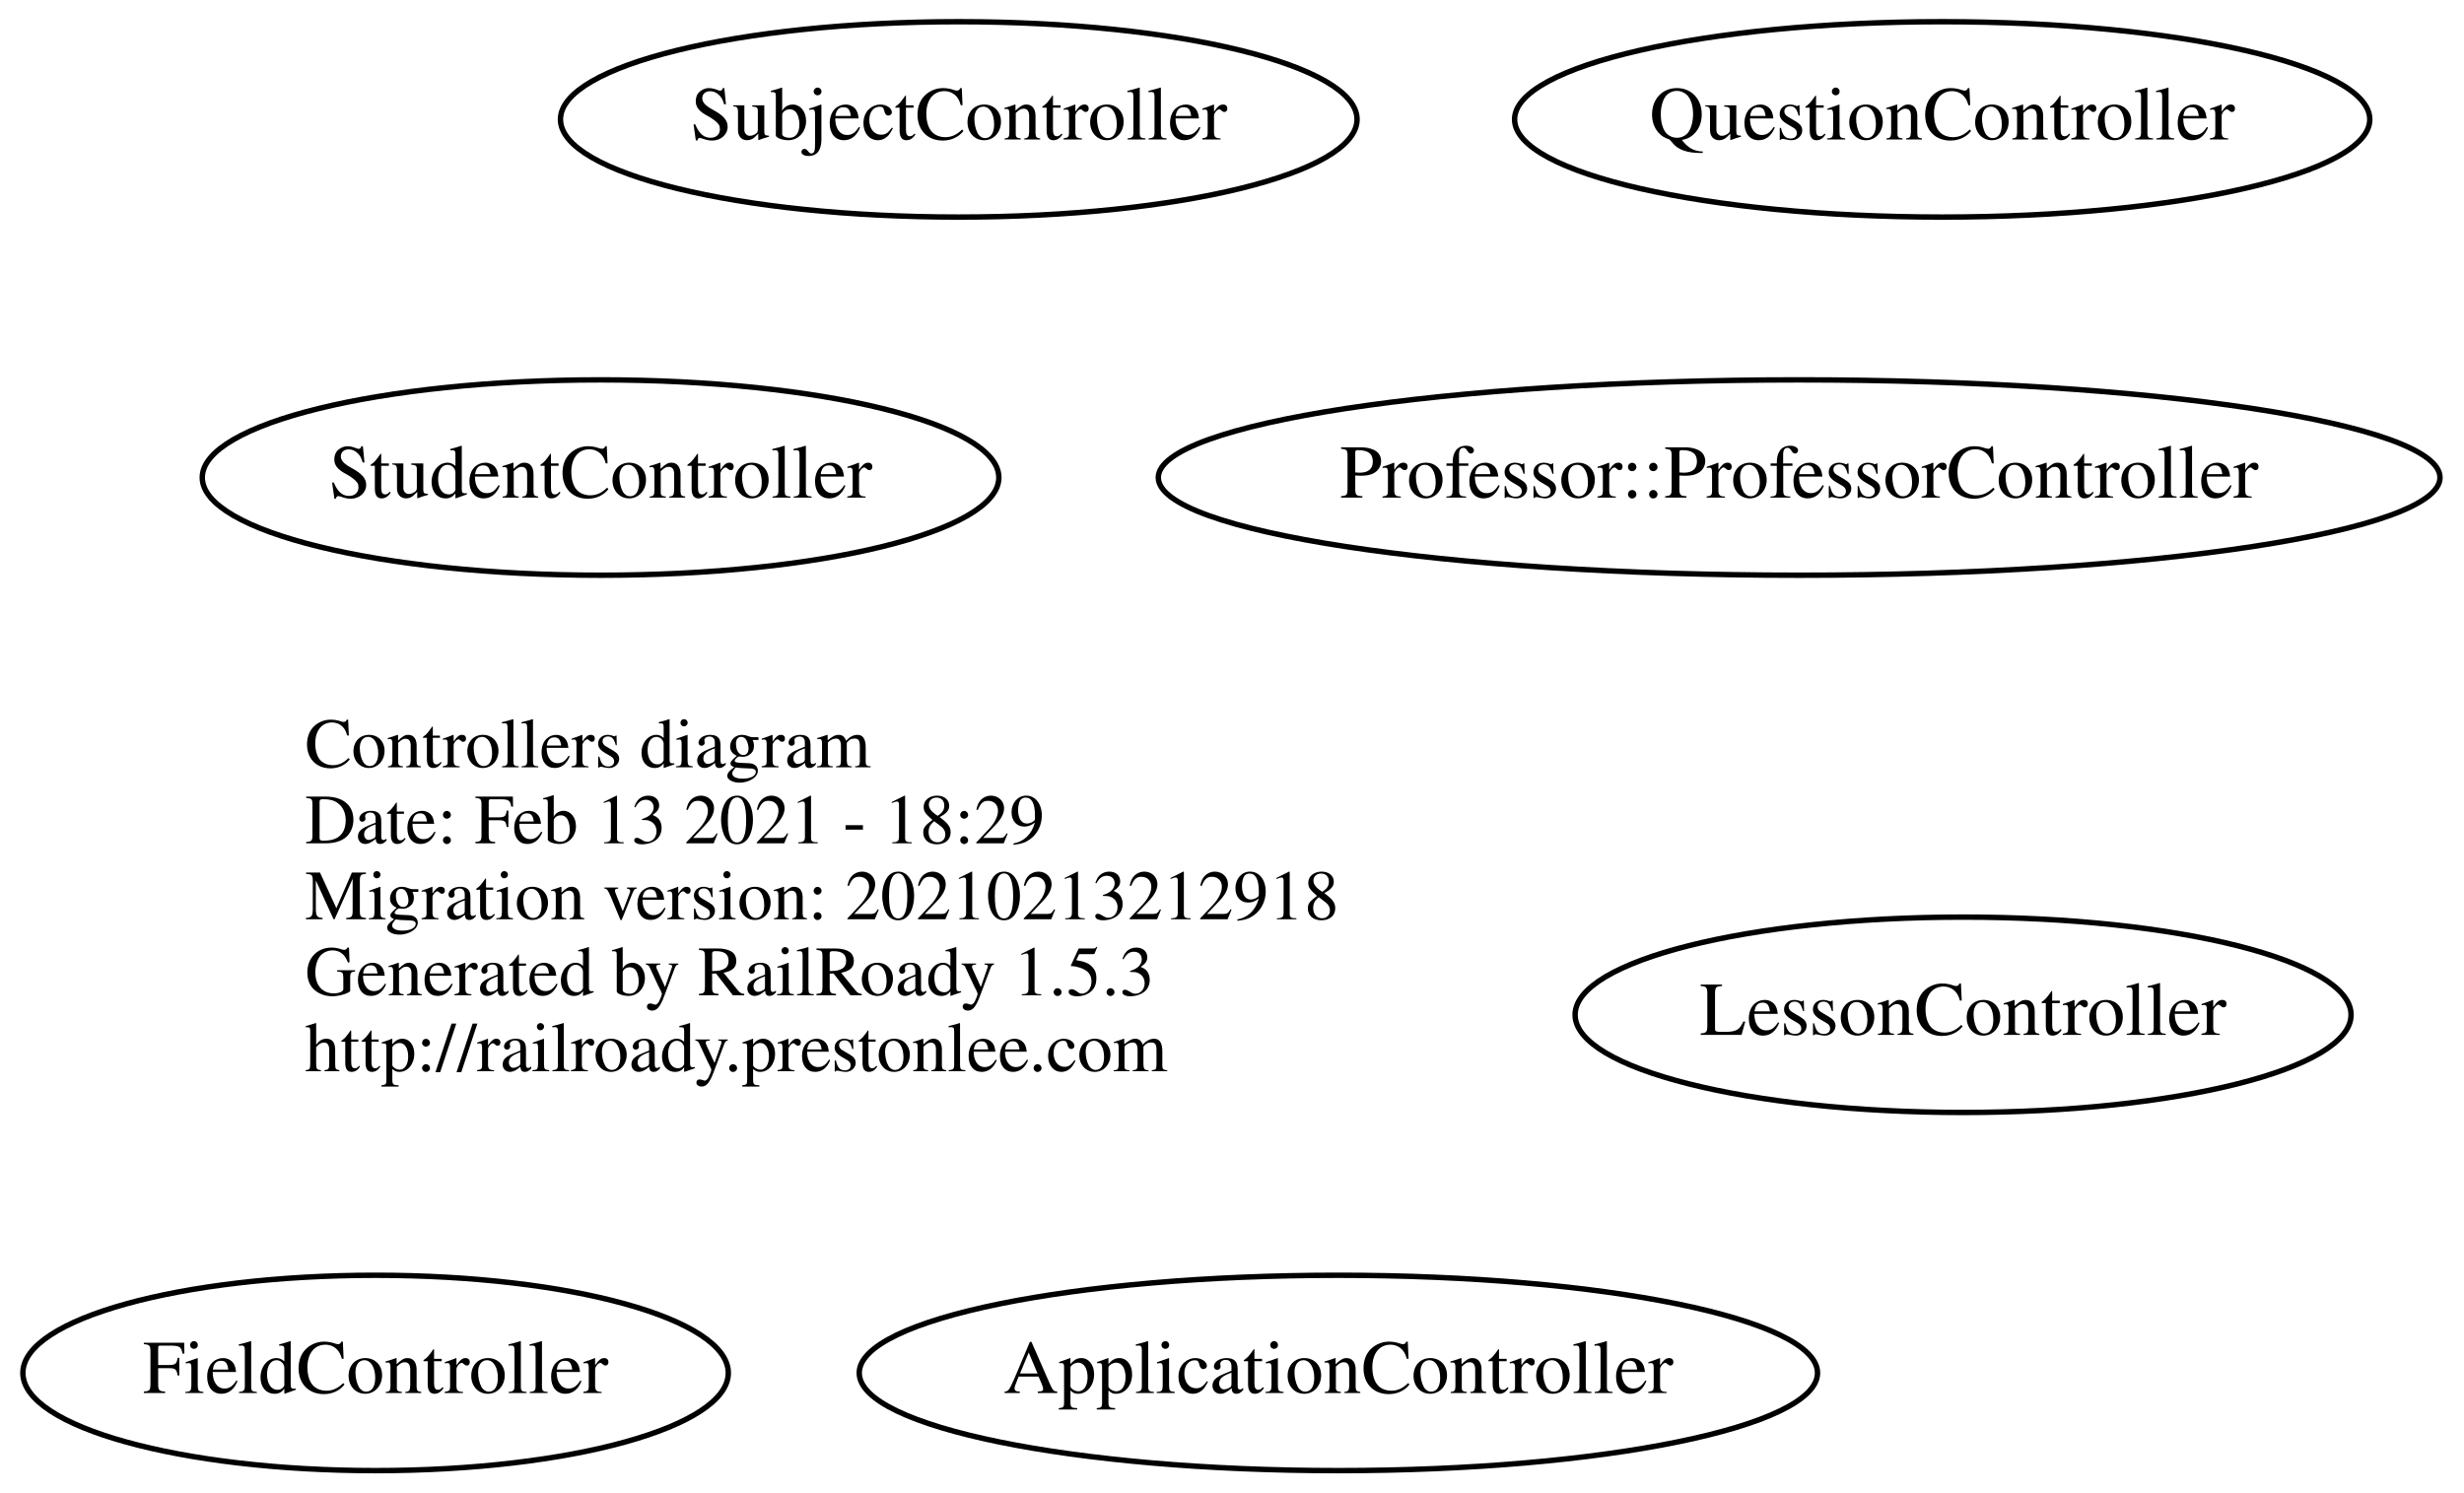
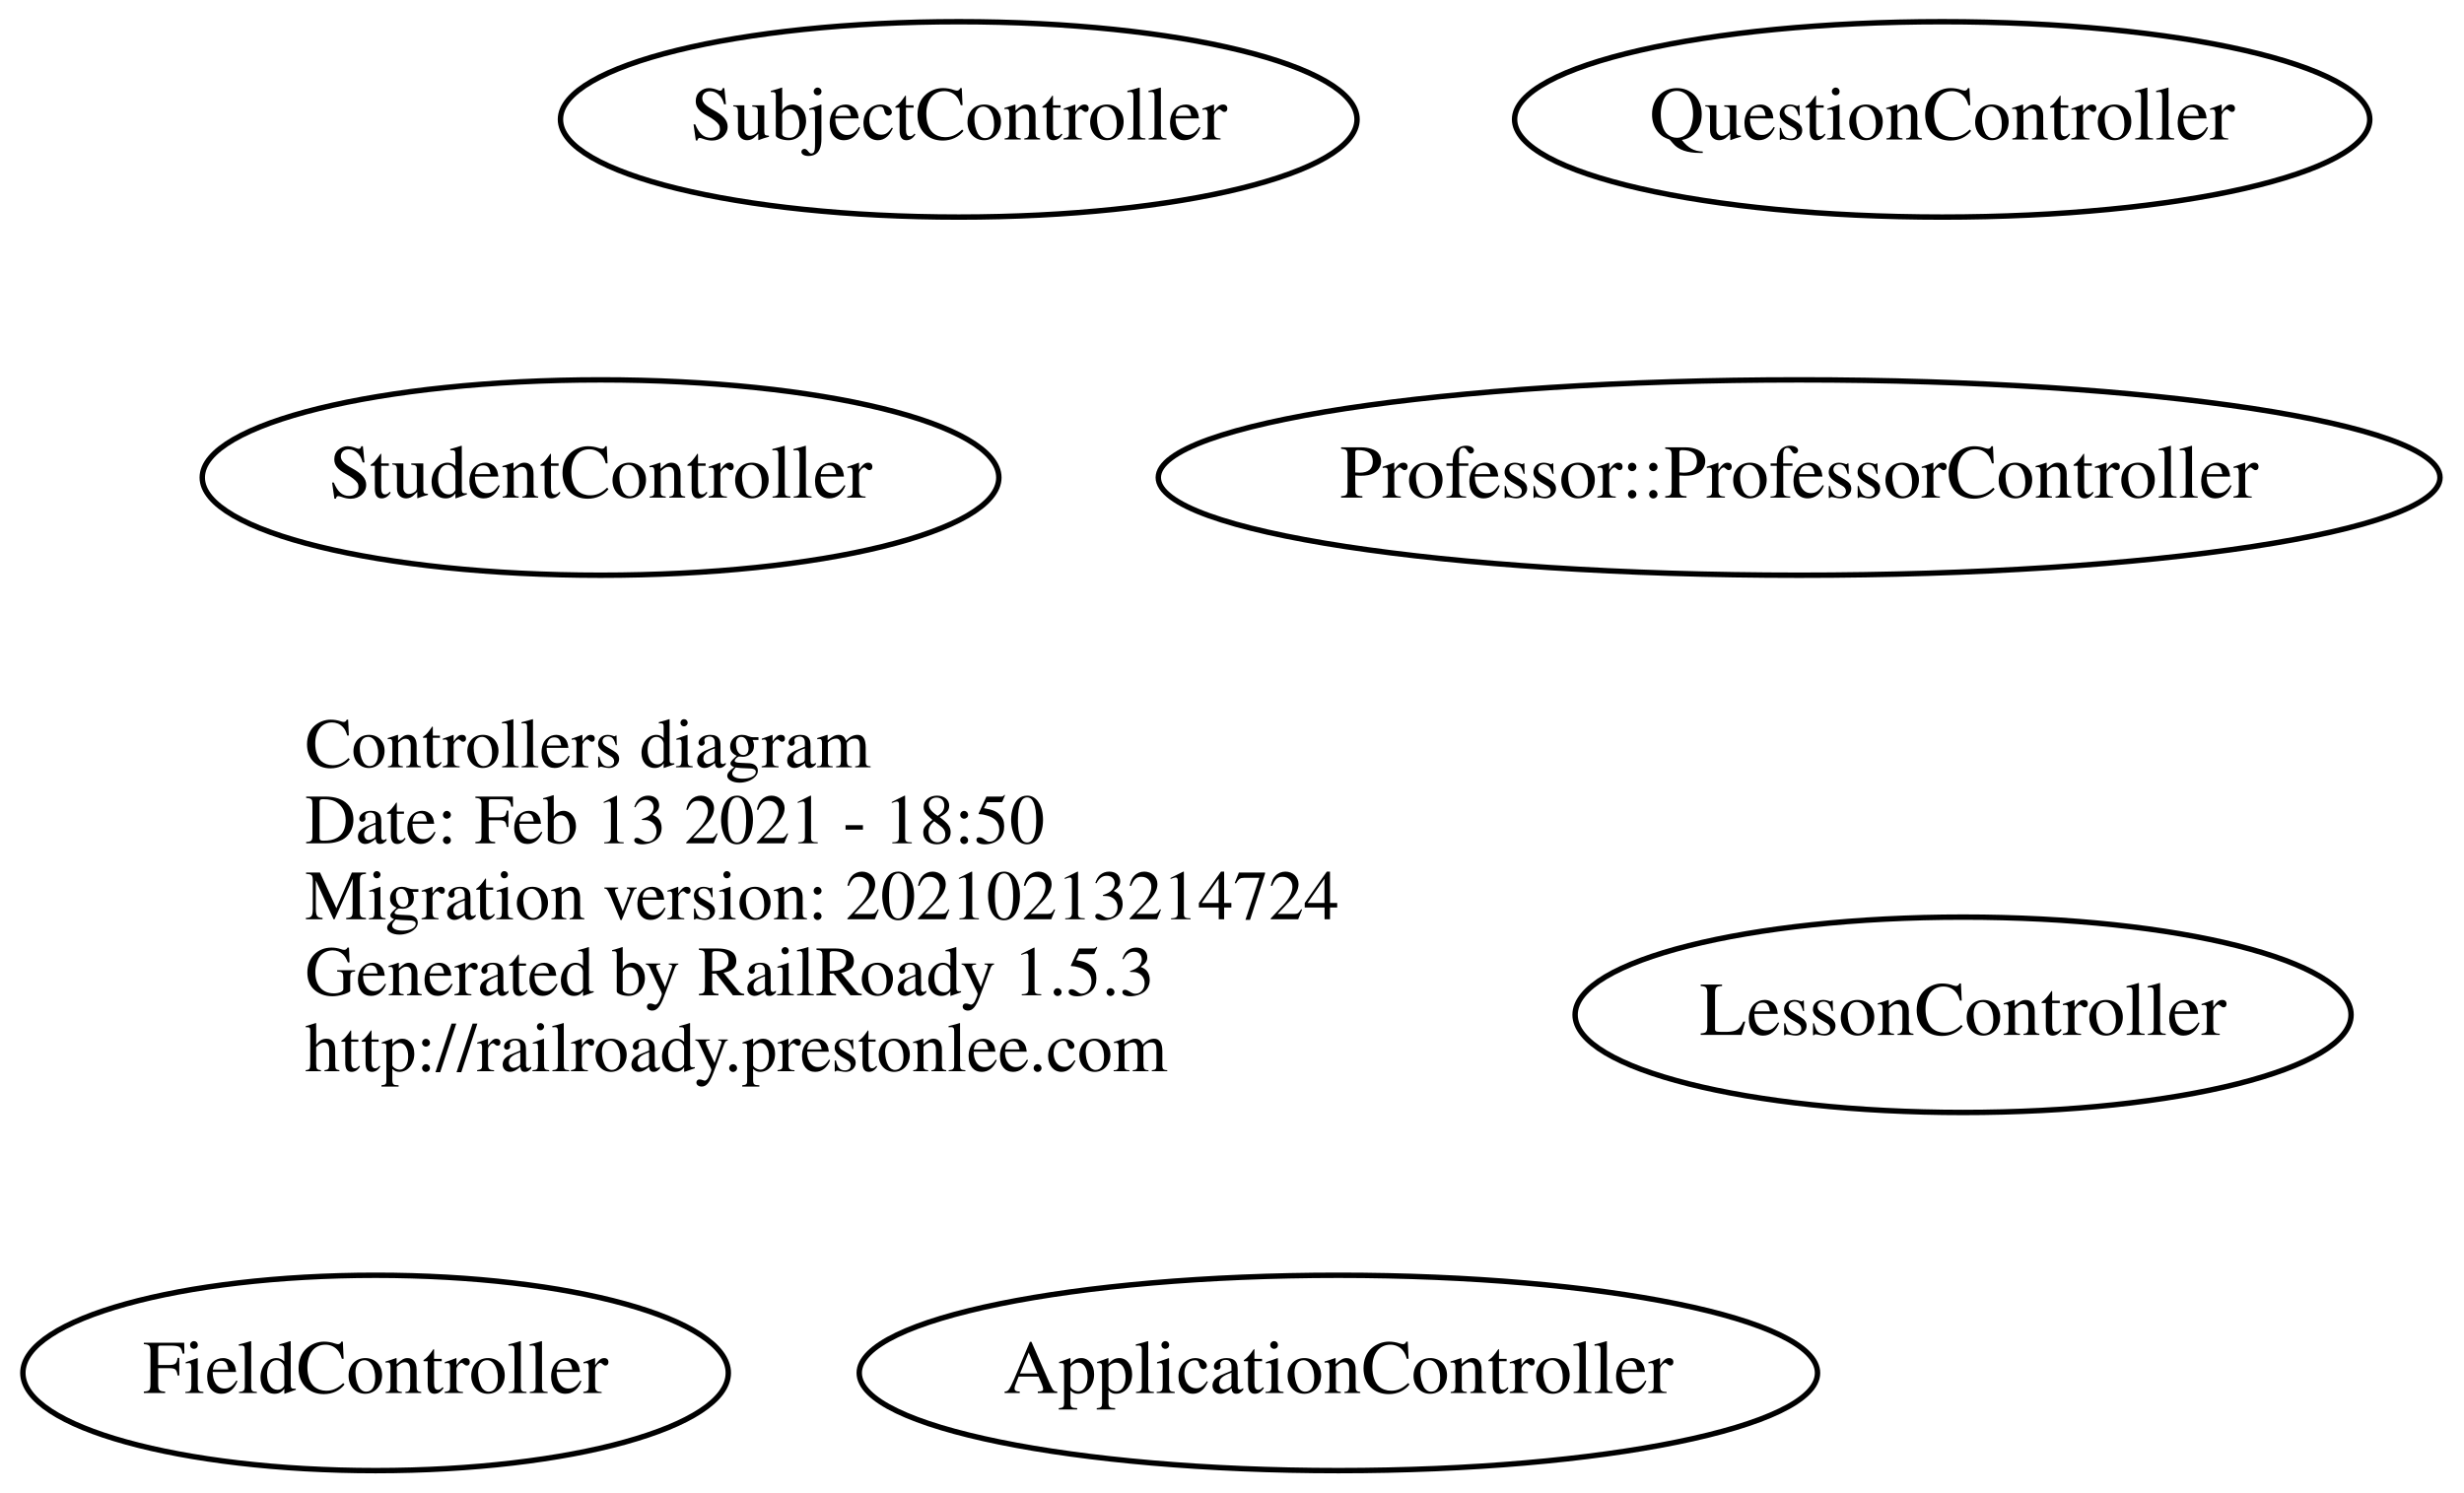
<svg xmlns="http://www.w3.org/2000/svg" width="454pt" height="275pt" viewBox="0.00 0.00 453.58 275.00">
  <g id="graph0" class="graph" transform="scale(1 1) rotate(0) translate(4 271)">
    <polygon fill="transparent" stroke="transparent" points="-4,4 -4,-271 449.579,-271 449.579,4 -4,4" />
    <g id="node1" class="node">
      <text text-anchor="start" x="52" y="-129.6" font-family="Times,serif" font-size="13.00" fill="#000000">Controllers diagram</text>
-       <text text-anchor="start" x="52" y="-115.6" font-family="Times,serif" font-size="13.00" fill="#000000">Date: Feb 13 2021 - 18:29</text>
-       <text text-anchor="start" x="52" y="-101.6" font-family="Times,serif" font-size="13.00" fill="#000000">Migration version: 20210213212918</text>
+       <text text-anchor="start" x="52" y="-115.6" font-family="Times,serif" font-size="13.00" fill="#000000">Date: Feb 13 2021 - 18:50</text>
+       <text text-anchor="start" x="52" y="-101.6" font-family="Times,serif" font-size="13.00" fill="#000000">Migration version: 20210213214724</text>
      <text text-anchor="start" x="52" y="-87.6" font-family="Times,serif" font-size="13.00" fill="#000000">Generated by RailRoady 1.5.3</text>
      <text text-anchor="start" x="52" y="-73.6" font-family="Times,serif" font-size="13.00" fill="#000000">http://railroady.prestonlee.com</text>
    </g>
    <g id="node2" class="node">
      <ellipse fill="none" stroke="#000000" cx="242.392" cy="-18" rx="88.284" ry="18" />
      <text text-anchor="middle" x="242.392" y="-14.3" font-family="Times,serif" font-size="14.00" fill="#000000">ApplicationController</text>
    </g>
    <g id="node3" class="node">
      <ellipse fill="none" stroke="#000000" cx="172.444" cy="-249" rx="73.387" ry="18" />
      <text text-anchor="middle" x="172.444" y="-245.3" font-family="Times,serif" font-size="14.00" fill="#000000">SubjectController</text>
    </g>
    <g id="node4" class="node">
      <ellipse fill="none" stroke="#000000" cx="106.444" cy="-183" rx="73.387" ry="18" />
      <text text-anchor="middle" x="106.444" y="-179.3" font-family="Times,serif" font-size="14.00" fill="#000000">StudentController</text>
    </g>
    <g id="node5" class="node">
      <ellipse fill="none" stroke="#000000" cx="327.289" cy="-183" rx="118.079" ry="18" />
      <text text-anchor="middle" x="327.289" y="-179.3" font-family="Times,serif" font-size="14.00" fill="#000000">Professor::ProfessorController</text>
    </g>
    <g id="node6" class="node">
      <ellipse fill="none" stroke="#000000" cx="353.643" cy="-249" rx="78.786" ry="18" />
      <text text-anchor="middle" x="353.643" y="-245.3" font-family="Times,serif" font-size="14.00" fill="#000000">QuestionController</text>
    </g>
    <g id="node7" class="node">
      <ellipse fill="none" stroke="#000000" cx="357.494" cy="-84" rx="71.487" ry="18" />
      <text text-anchor="middle" x="357.494" y="-80.3" font-family="Times,serif" font-size="14.00" fill="#000000">LessonController</text>
    </g>
    <g id="node8" class="node">
      <ellipse fill="none" stroke="#000000" cx="64.994" cy="-18" rx="64.989" ry="18" />
      <text text-anchor="middle" x="64.994" y="-14.3" font-family="Times,serif" font-size="14.00" fill="#000000">FieldController</text>
    </g>
  </g>
</svg>
